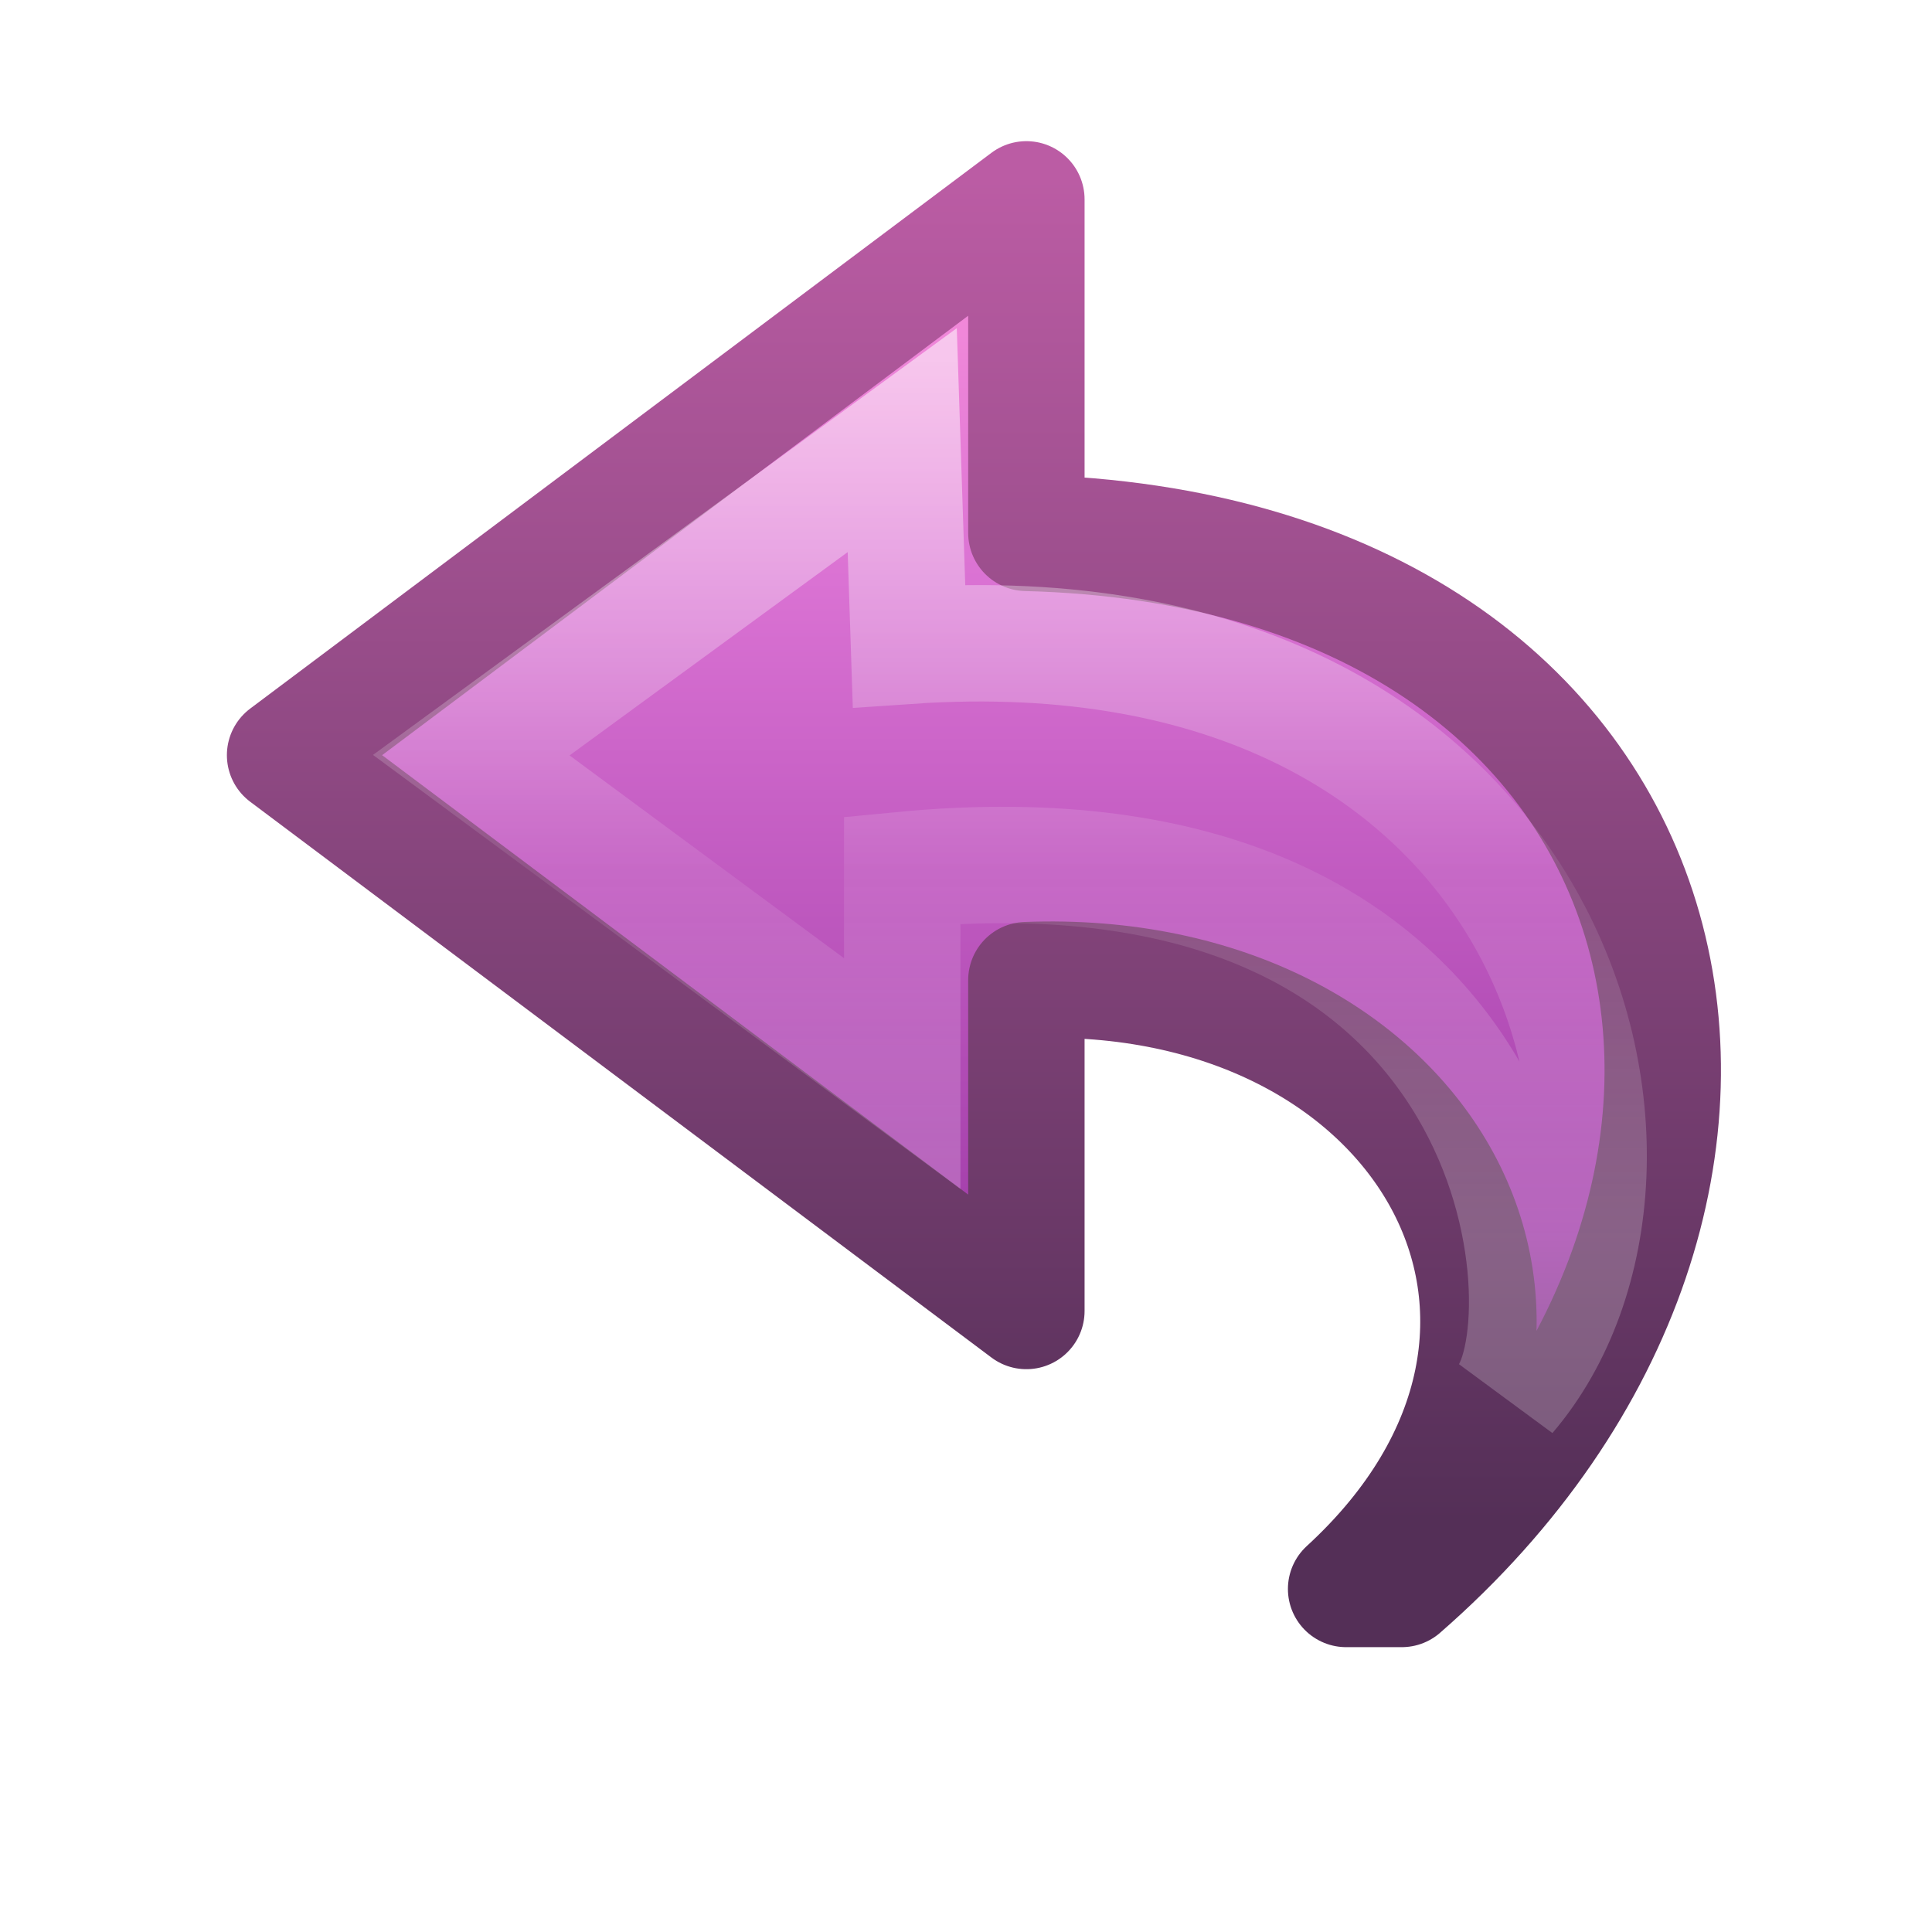
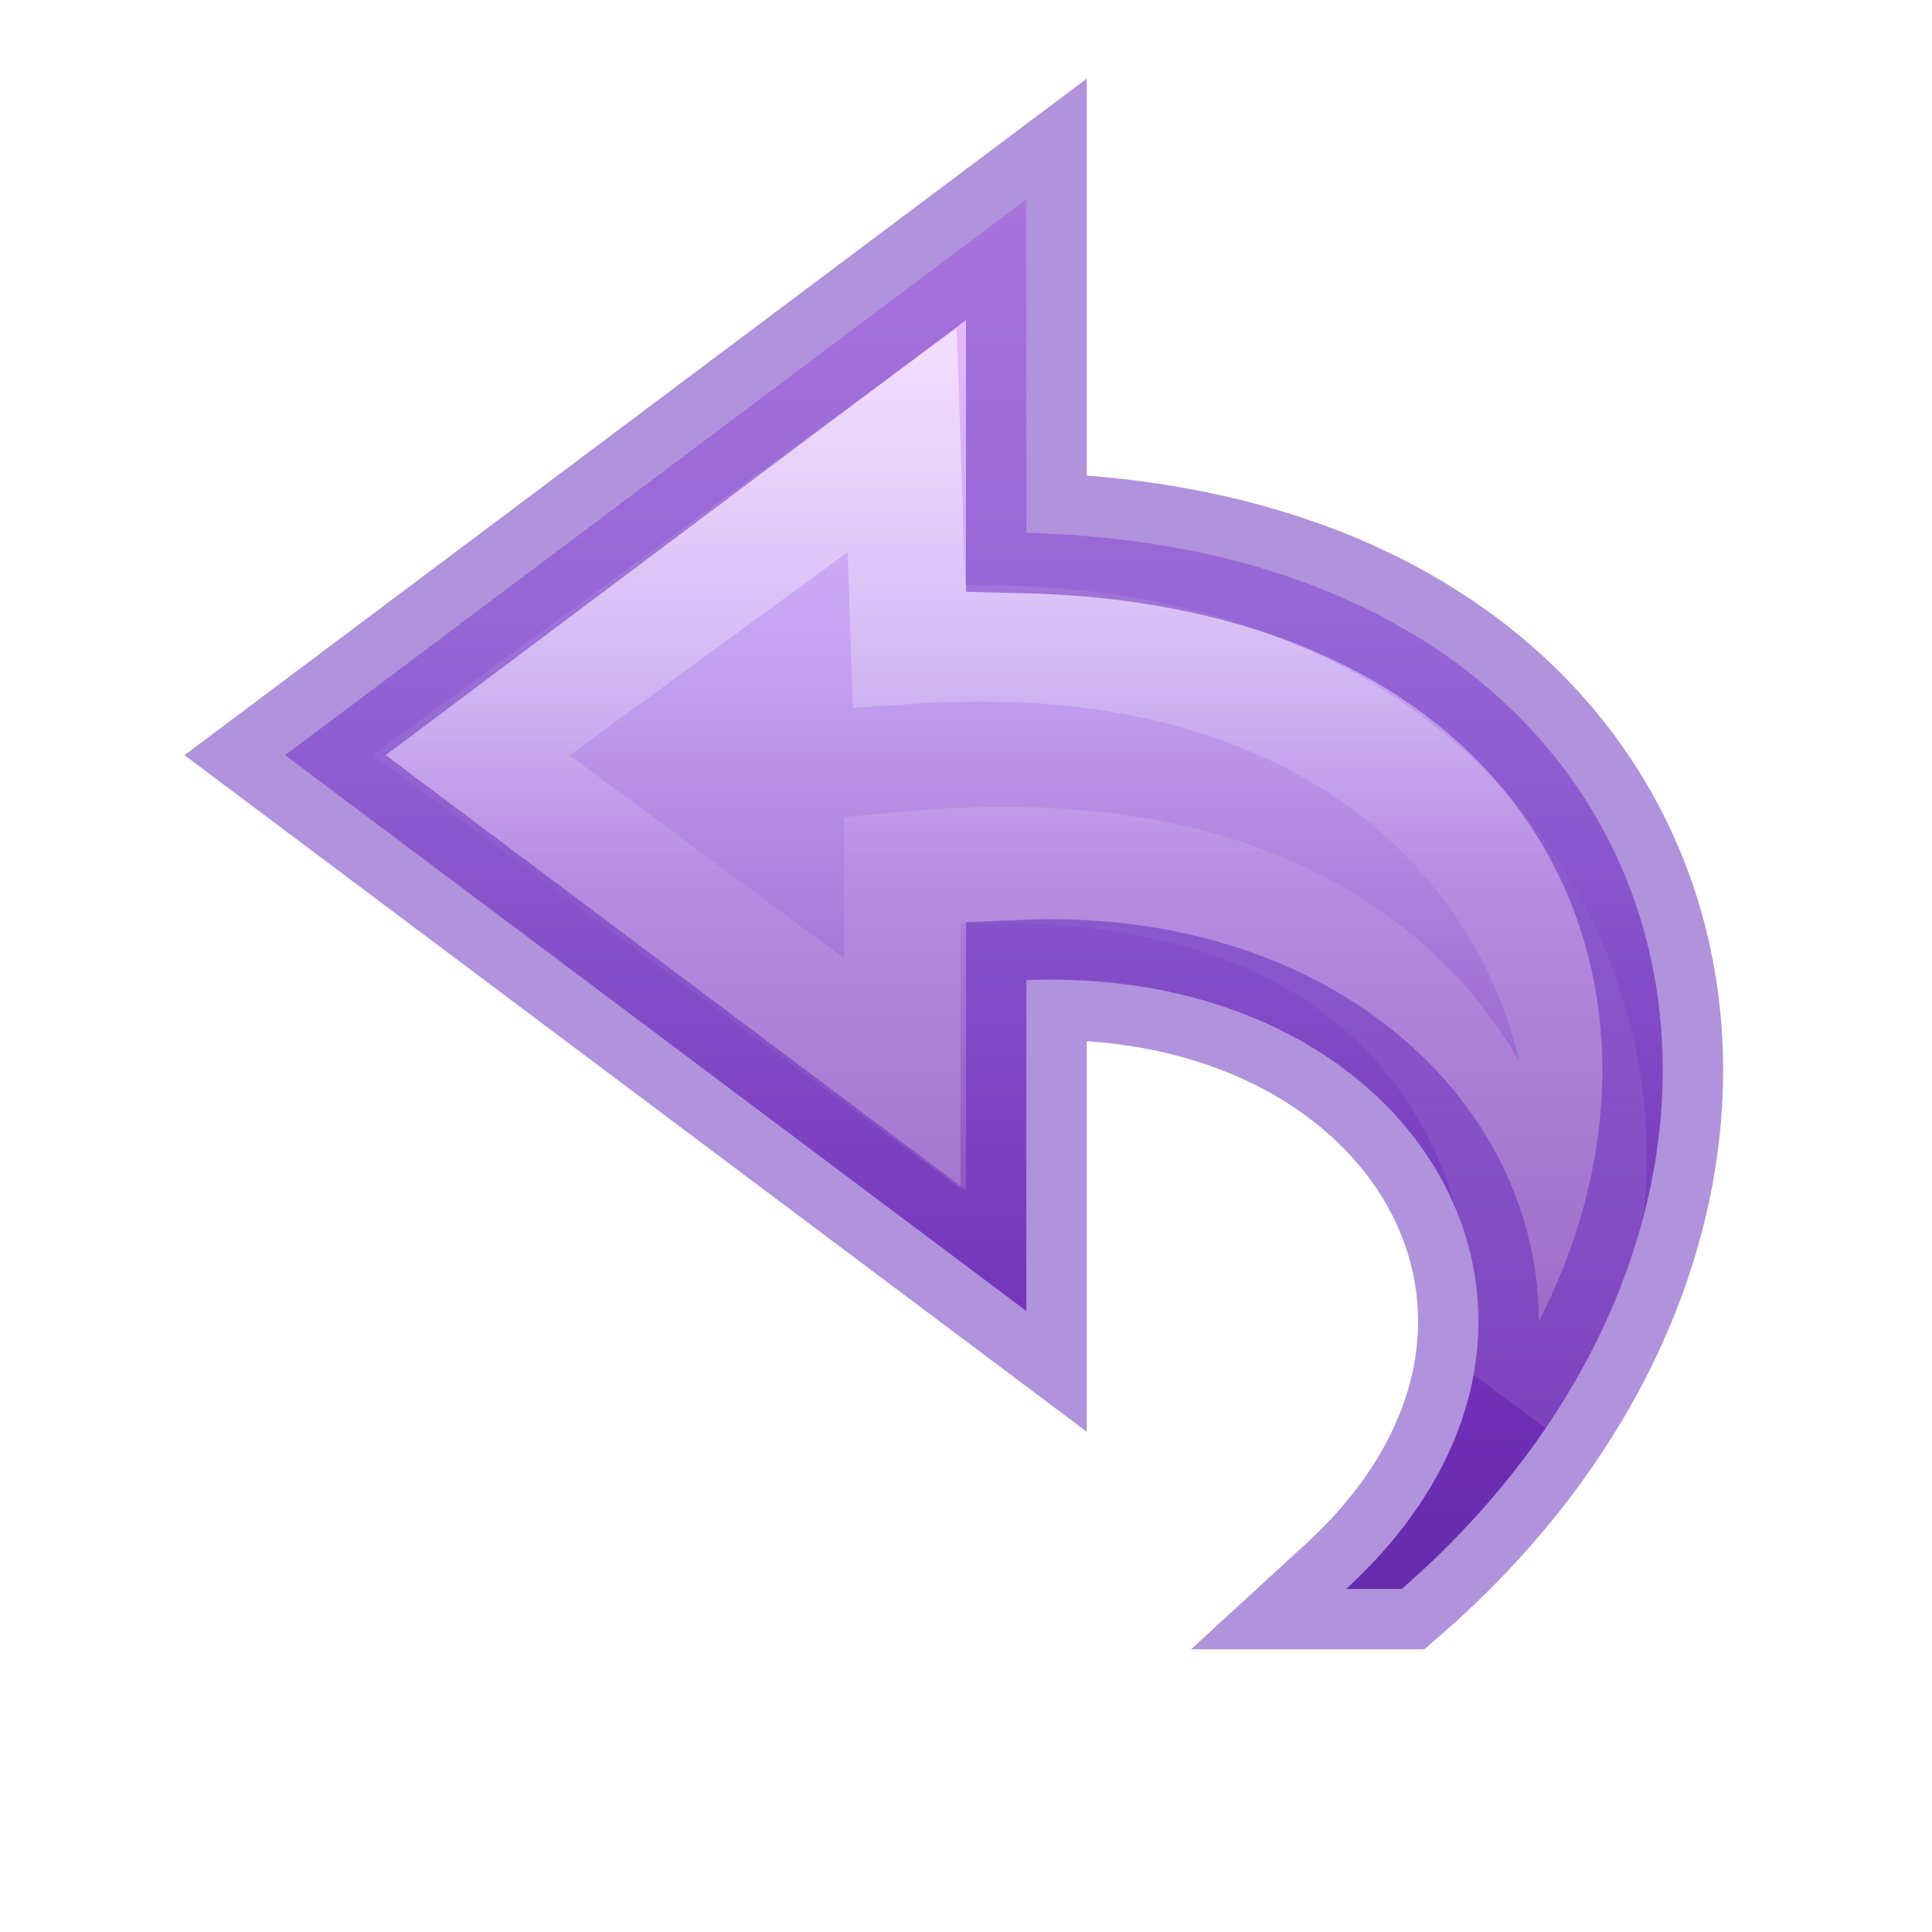
- <svg xmlns="http://www.w3.org/2000/svg" xmlns:xlink="http://www.w3.org/1999/xlink" version="1.1" width="16" height="16" id="svg3842">
+ <svg xmlns="http://www.w3.org/2000/svg" xmlns:ns2="http://www.openswatchbook.org/uri/2009/osb" xmlns:xlink="http://www.w3.org/1999/xlink" version="1.1" width="16" height="16" id="svg3842">
  <defs id="defs3844">
    <linearGradient x1="38.941" y1="15.991" x2="20.576" y2="15.991" id="linearGradient3842" xlink:href="#linearGradient4087-5" gradientUnits="userSpaceOnUse" gradientTransform="matrix(0,-0.394478,-0.4234463,0,16.49631,18.34622)" />
    <linearGradient id="linearGradient4087-5">
      <stop id="stop4089-8" style="stop-color:#ffffff;stop-opacity:1" offset="0" />
      <stop id="stop4091-2" style="stop-color:#ffffff;stop-opacity:0.235" offset="0.512" />
      <stop id="stop4093-6" style="stop-color:#ffffff;stop-opacity:0.157" offset="0.585" />
      <stop id="stop4095-0" style="stop-color:#ffffff;stop-opacity:0.392" offset="1" />
    </linearGradient>
-     <linearGradient id="linearGradient3671-580-6">
-       <stop id="stop4088-6" style="stop-color:#fc93dc;stop-opacity:1" offset="0" />
-       <stop id="stop4090-4" style="stop-color:#da72d3;stop-opacity:1" offset="0.262" />
-       <stop id="stop4092-6" style="stop-color:#a33fab;stop-opacity:1" offset="0.705" />
-       <stop id="stop4094-2" style="stop-color:#502b58;stop-opacity:1" offset="1" />
+     <linearGradient x1="23.732" y1="4.418" x2="23.732" y2="47.096" id="linearGradient3838" xlink:href="#linearGradient4330" gradientUnits="userSpaceOnUse" gradientTransform="matrix(-0.3613251,0,0,0.3366066,17.14048,0.1354293)" />
+     <linearGradient id="linearGradient4330">
+       <stop id="stop4332" style="stop-color:#f0c1ff;stop-opacity:1" offset="0" />
+       <stop id="stop4334" style="stop-color:#c5a3f2;stop-opacity:1" offset="0.262" />
+       <stop id="stop4336" style="stop-color:#7a36b1;stop-opacity:1" offset="0.705" />
+       <stop id="stop4338" style="stop-color:#4c2d81;stop-opacity:1" offset="1" />
    </linearGradient>
-     <linearGradient id="linearGradient3707-662-8">
-       <stop id="stop4098-9" style="stop-color:#542f57;stop-opacity:1" offset="0" />
-       <stop id="stop4100-6" style="stop-color:#bb5ca4;stop-opacity:1" offset="1" />
+     <linearGradient id="linearGradient4526" ns2:paint="solid">
+       <stop style="stop-color:#ffffff;stop-opacity:1;" offset="0" id="stop4528" />
    </linearGradient>
-     <linearGradient x1="23.732" y1="4.418" x2="23.732" y2="40.45" id="linearGradient3838" xlink:href="#linearGradient3671-580-6" gradientUnits="userSpaceOnUse" gradientTransform="matrix(-0.3613251,0,0,0.3366066,17.14048,0.1354293)" />
-     <linearGradient x1="35.998" y1="37.039" x2="35.998" y2="4.004" id="linearGradient3840" xlink:href="#linearGradient3707-662-8" gradientUnits="userSpaceOnUse" gradientTransform="matrix(-0.3613251,0,0,0.3366066,17.14048,0.1354293)" />
  </defs>
-   <g id="layer1">
-     <path d="M 11.609,13.159 C 15.361,9.889 14.167,4.556 8.5,4.413 l 0,-2.762 -6.139,4.603 6.139,4.603 0,-2.74 C 11.798,7.989 13.506,10.996 11.148,13.159 z" id="path3503-1" style="fill:url(#linearGradient3838);fill-opacity:1;fill-rule:nonzero;stroke:url(#linearGradient3840);stroke-width:0.964;stroke-linecap:butt;stroke-linejoin:round;stroke-miterlimit:7;stroke-opacity:1;stroke-dasharray:none;stroke-dashoffset:0;marker:none;visibility:visible;display:block;overflow:visible" />
-     <path d="M 12.49,11.555 C 14.109,9.66 12.899,4.981 7.528,5.348 L 7.472,3.645 3.903,6.254 l 3.569,2.637 0,-1.686 C 12.611,6.709 12.974,10.789 12.49,11.555 z" id="path3505-3" style="opacity:0.53;fill:none;stroke:url(#linearGradient3842);stroke-width:0.964;stroke-linecap:butt;stroke-linejoin:miter;stroke-miterlimit:7;stroke-opacity:1;stroke-dasharray:none;stroke-dashoffset:0;marker:none;visibility:visible;display:block;overflow:visible" />
-   </g>
+   <path style="display:block;overflow:visible;visibility:visible;fill:url(#linearGradient3838);fill-opacity:1;fill-rule:nonzero;stroke:none;stroke-width:0.964;stroke-linecap:butt;stroke-linejoin:round;stroke-miterlimit:7;stroke-dasharray:none;stroke-dashoffset:0;stroke-opacity:1;marker:none" id="path3503-1" d="M 11.609,13.159 C 15.361,9.889 14.167,4.556 8.5,4.413 l 0,-2.762 -6.139,4.603 6.139,4.603 0,-2.74 C 11.798,7.989 13.506,10.996 11.148,13.159 Z" />
+   <path style="display:block;overflow:visible;visibility:visible;opacity:0.53;fill:none;stroke:url(#linearGradient3842);stroke-width:0.964;stroke-linecap:butt;stroke-linejoin:miter;stroke-miterlimit:7;stroke-dasharray:none;stroke-dashoffset:0;stroke-opacity:1;marker:none" id="path3505-3" d="M 12.49,11.555 C 14.109,9.66 12.899,4.981 7.528,5.348 L 7.472,3.645 3.903,6.254 l 3.569,2.637 0,-1.686 C 12.611,6.709 12.974,10.789 12.49,11.555 Z" />
+   <path style="display:inline;overflow:visible;visibility:visible;fill:none;fill-opacity:1;fill-rule:nonzero;stroke:#6326b9;stroke-width:1;stroke-linecap:butt;stroke-linejoin:miter;stroke-miterlimit:4;stroke-dasharray:none;stroke-dashoffset:0;stroke-opacity:1;marker:none;color:#000000;clip-rule:nonzero;opacity:0.5;isolation:auto;mix-blend-mode:normal;color-interpolation:sRGB;color-interpolation-filters:linearRGB;solid-color:#000000;solid-opacity:1;filter-blend-mode:normal;filter-gaussianBlur-deviation:0;color-rendering:auto;image-rendering:auto;shape-rendering:auto;text-rendering:auto;enable-background:accumulate" id="path3503-1-0" d="M 11.609,13.159 C 15.361,9.889 14.167,4.556 8.5,4.413 l 0,-2.762 -6.139,4.603 6.139,4.603 0,-2.74 c 3.298,-0.128 5.006,2.879 2.648,5.042 z" />
</svg>
